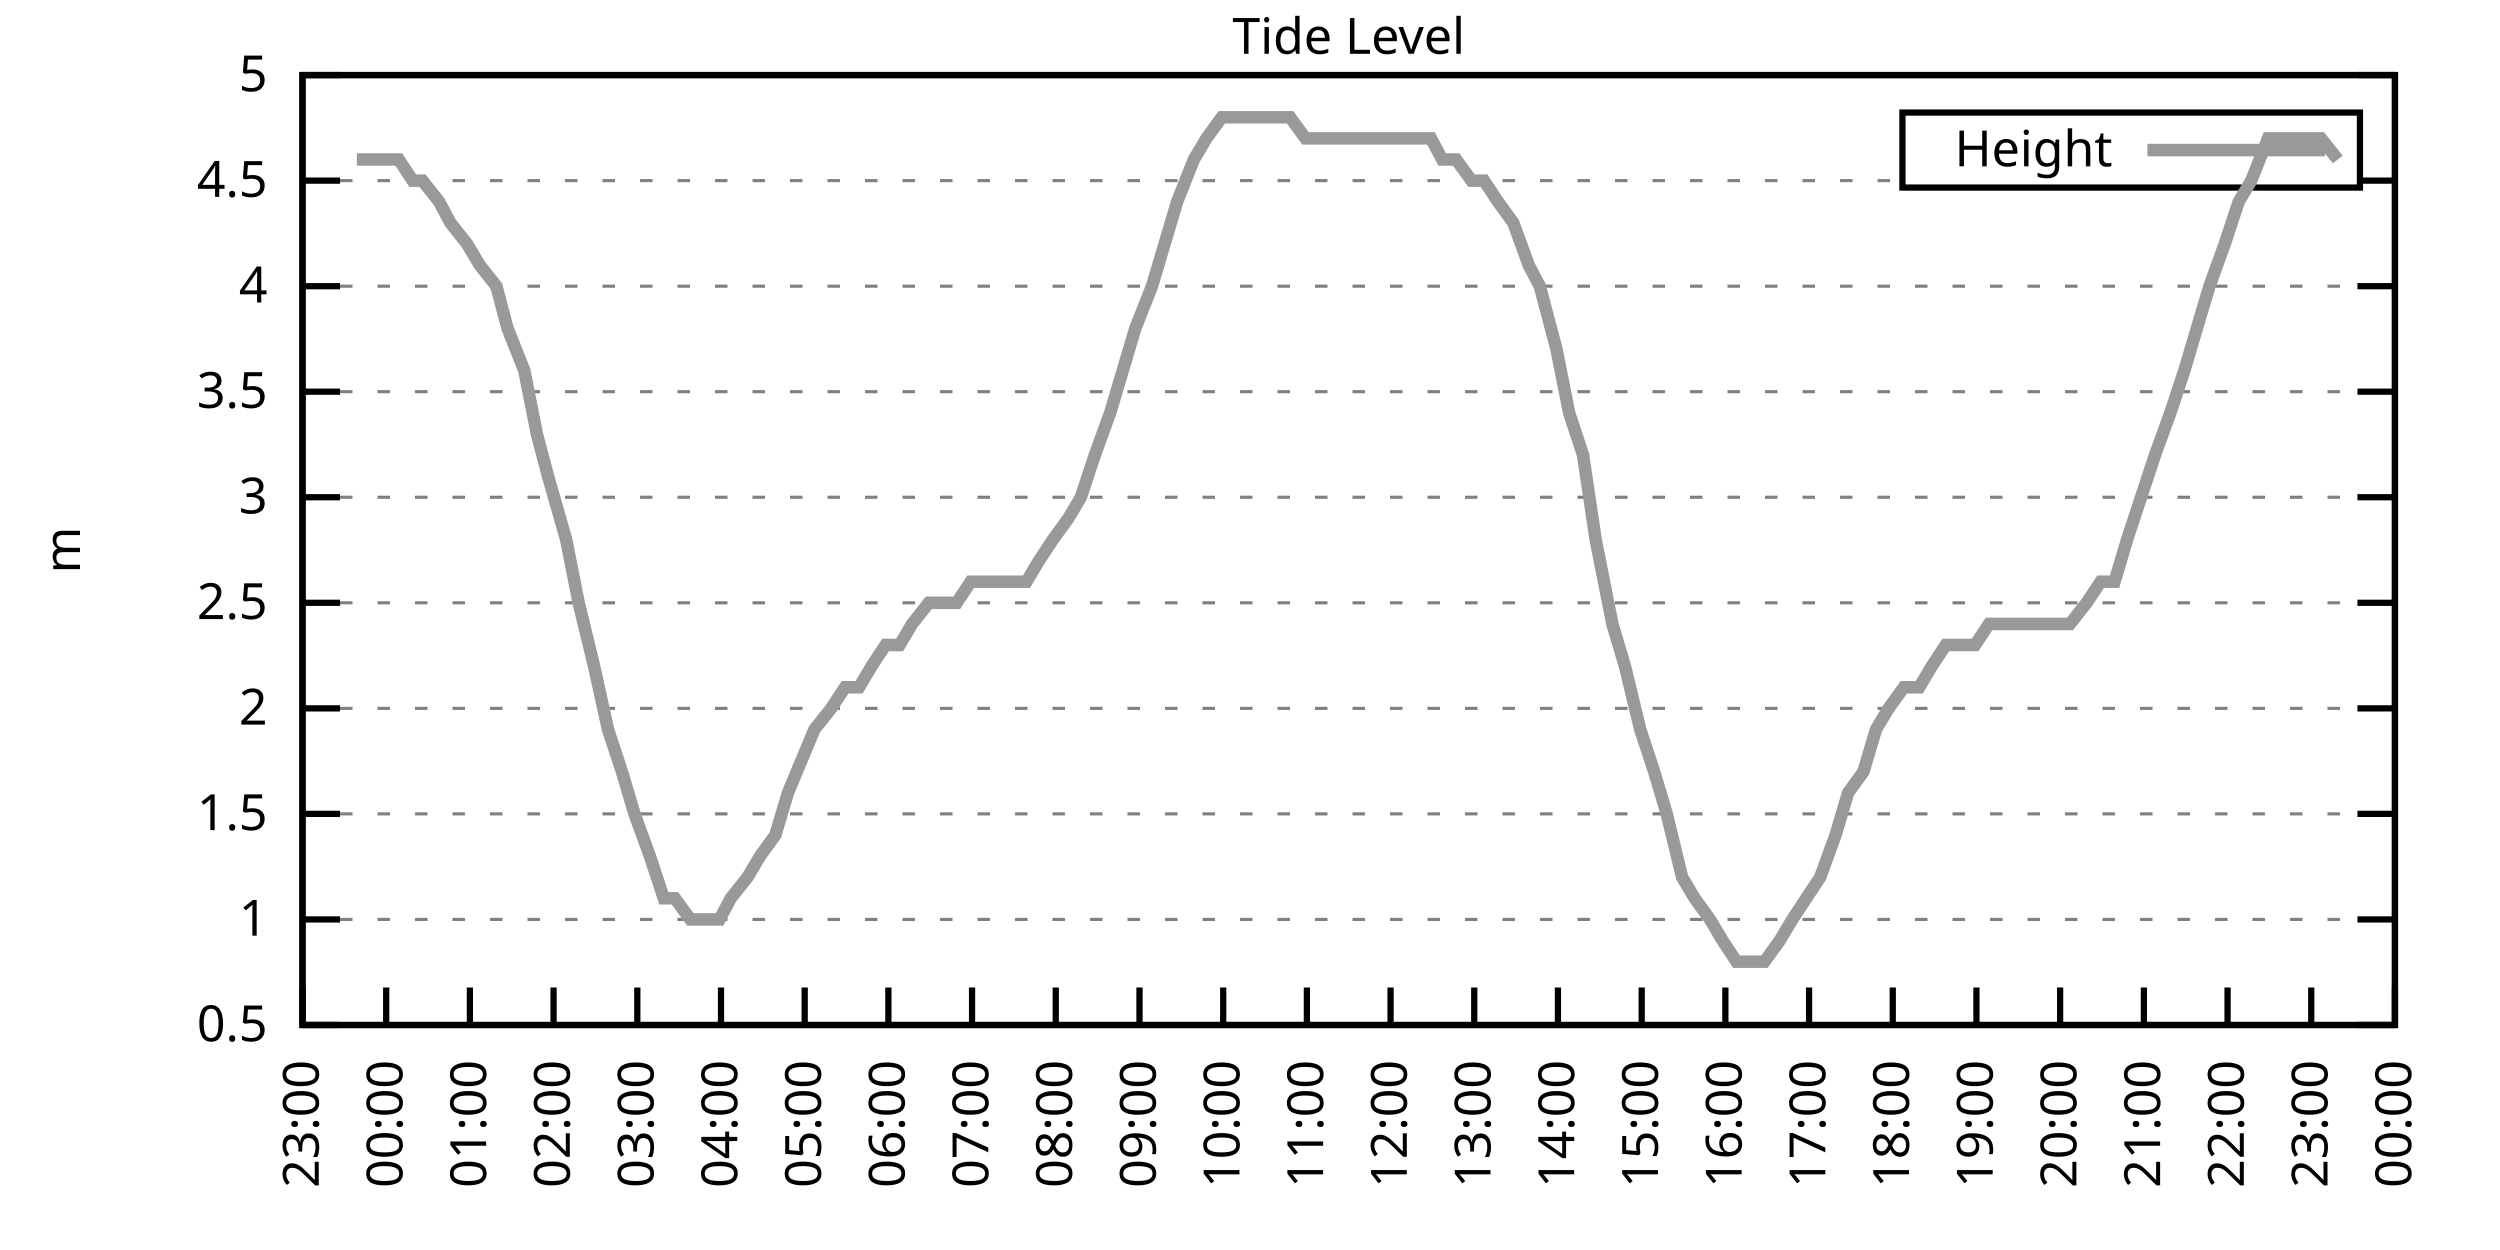
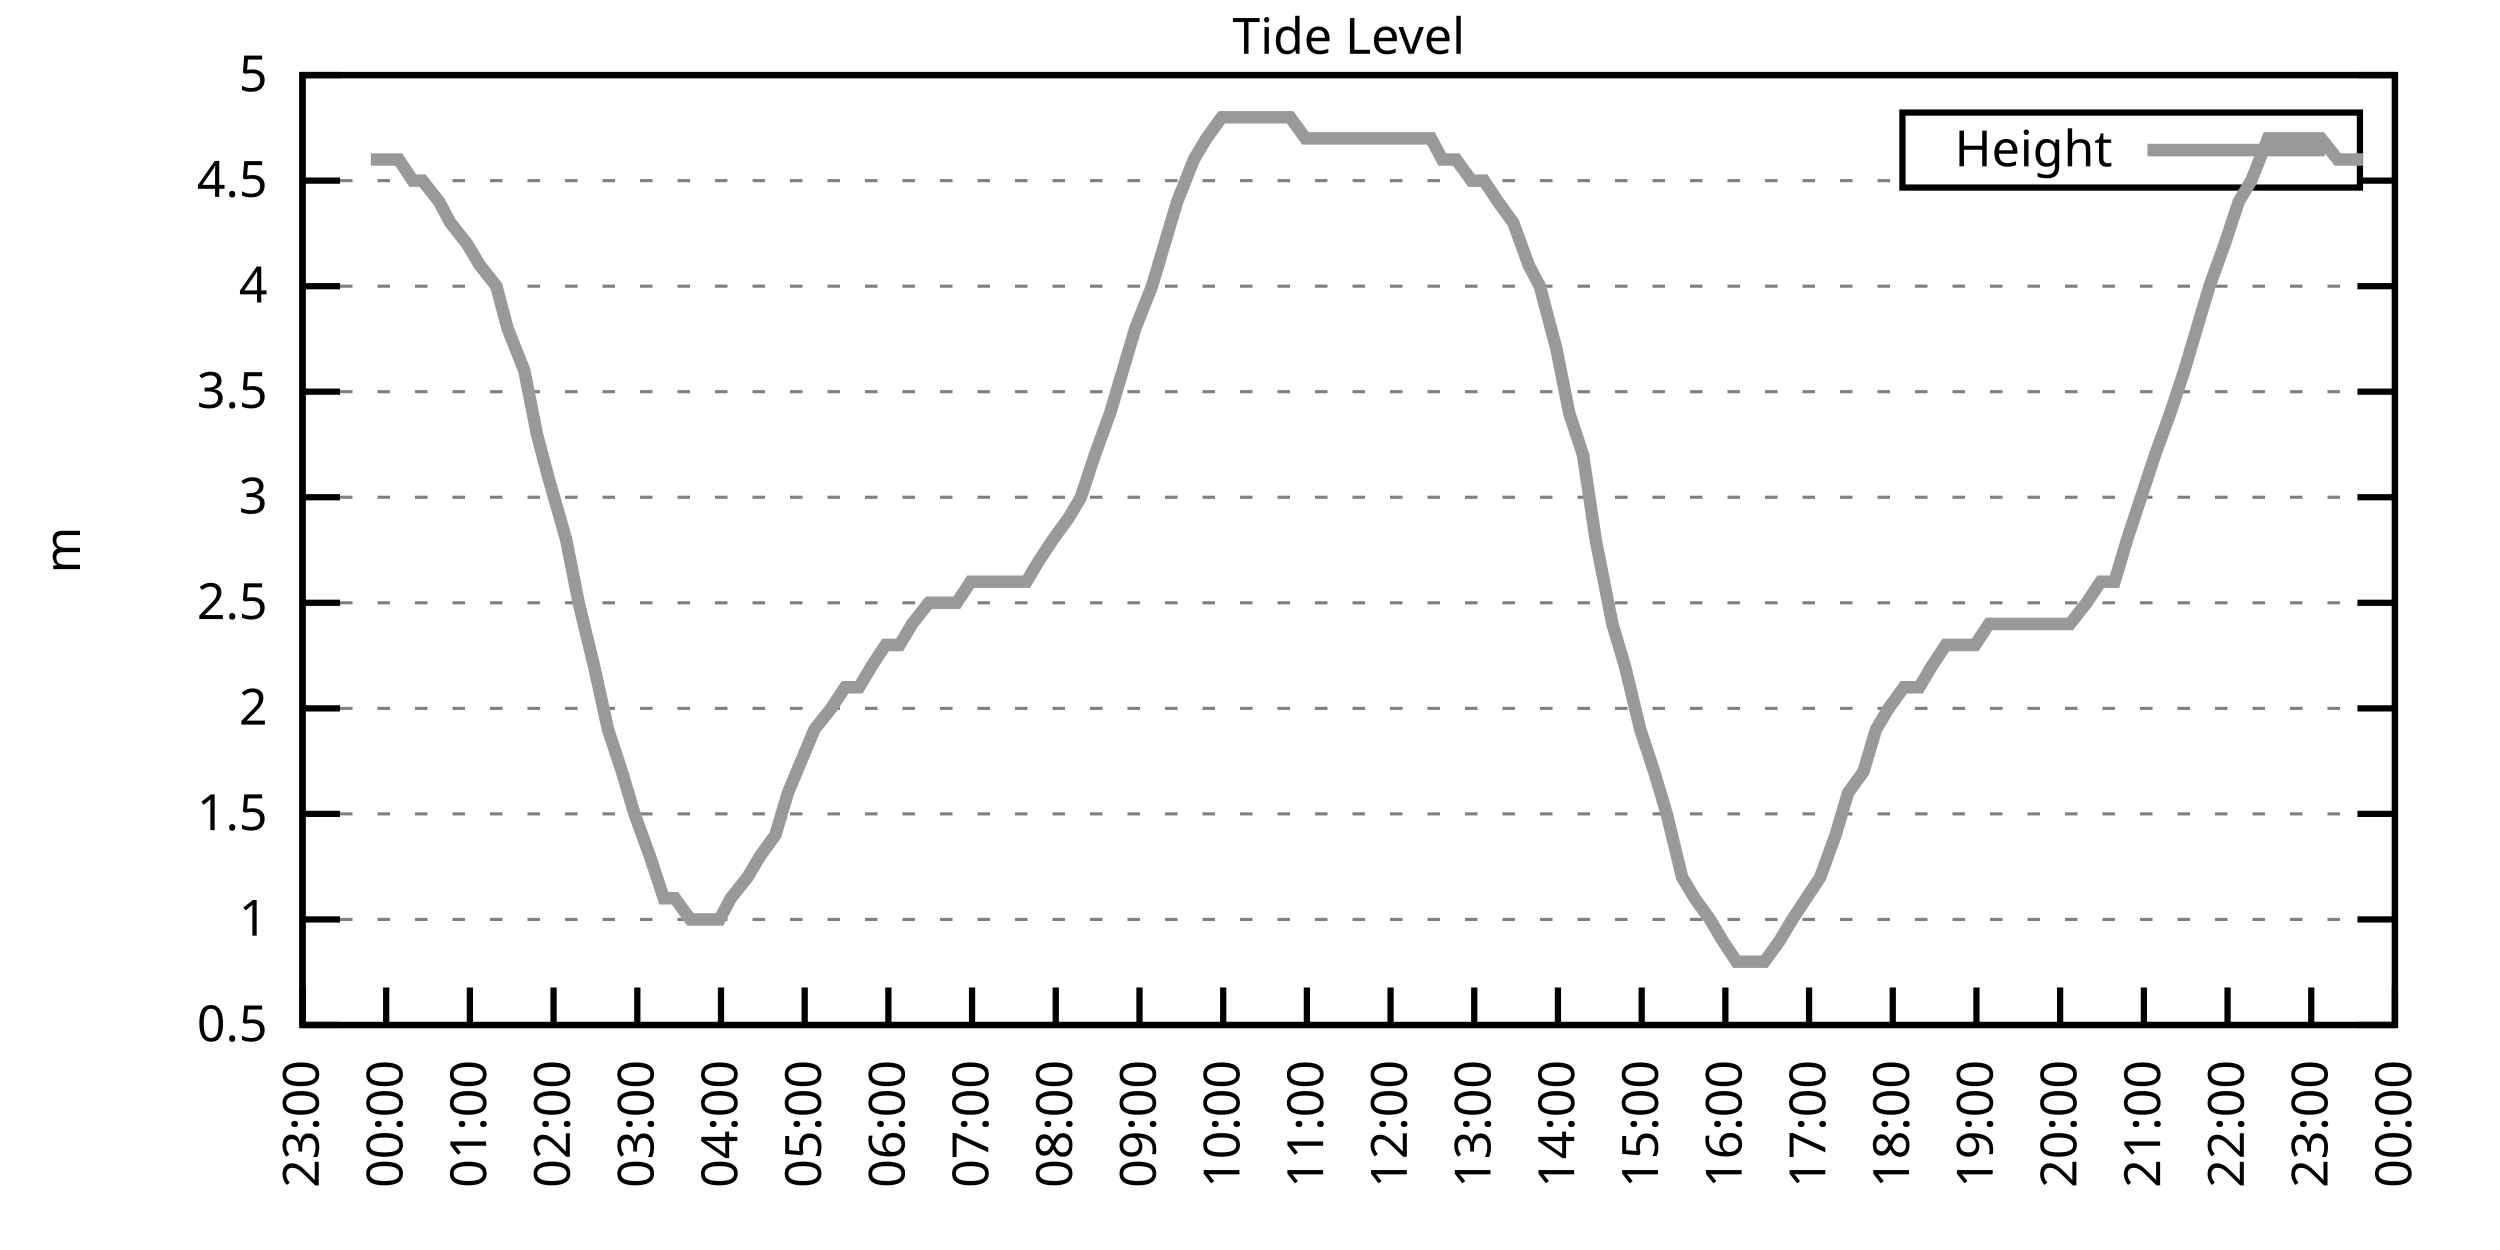
<svg xmlns="http://www.w3.org/2000/svg" xmlns:xlink="http://www.w3.org/1999/xlink" width="400" height="200" viewBox="0 0 400 200">
  <g id="gnuplot_canvas">
    <rect x="0" y="0" width="400" height="200" fill="none" />
    <defs>
      <circle id="gpDot" r="0.5" stroke-width="0.5" stroke="currentColor" />
      <path id="gpPt0" stroke-width="0.333" stroke="currentColor" d="M-1,0 h2 M0,-1 v2" />
      <path id="gpPt1" stroke-width="0.333" stroke="currentColor" d="M-1,-1 L1,1 M1,-1 L-1,1" />
      <path id="gpPt2" stroke-width="0.333" stroke="currentColor" d="M-1,0 L1,0 M0,-1 L0,1 M-1,-1 L1,1 M-1,1 L1,-1" />
      <rect id="gpPt3" stroke-width="0.333" stroke="currentColor" x="-1" y="-1" width="2" height="2" />
      <rect id="gpPt4" stroke-width="0.333" stroke="currentColor" fill="currentColor" x="-1" y="-1" width="2" height="2" />
      <circle id="gpPt5" stroke-width="0.333" stroke="currentColor" cx="0" cy="0" r="1" />
      <use xlink:href="#gpPt5" id="gpPt6" fill="currentColor" stroke="none" />
      <path id="gpPt7" stroke-width="0.333" stroke="currentColor" d="M0,-1.33 L-1.33,0.67 L1.33,0.67 z" />
      <use xlink:href="#gpPt7" id="gpPt8" fill="currentColor" stroke="none" />
      <use xlink:href="#gpPt7" id="gpPt9" stroke="currentColor" transform="rotate(180)" />
      <use xlink:href="#gpPt9" id="gpPt10" fill="currentColor" stroke="none" />
      <use xlink:href="#gpPt3" id="gpPt11" stroke="currentColor" transform="rotate(45)" />
      <use xlink:href="#gpPt11" id="gpPt12" fill="currentColor" stroke="none" />
      <path id="gpPt13" stroke-width="0.333" stroke="currentColor" d="M0,1.330 L1.265,0.411 L0.782,-1.067 L-0.782,-1.076 L-1.265,0.411 z" />
      <use xlink:href="#gpPt13" id="gpPt14" fill="currentColor" stroke="none" />
      <filter id="textbox" filterUnits="objectBoundingBox" x="0" y="0" height="1" width="1">
        <feFlood flood-color="white" flood-opacity="1" result="bgnd" />
        <feComposite in="SourceGraphic" in2="bgnd" operator="atop" />
      </filter>
      <filter id="greybox" filterUnits="objectBoundingBox" x="0" y="0" height="1" width="1">
        <feFlood flood-color="lightgrey" flood-opacity="1" result="grey" />
        <feComposite in="SourceGraphic" in2="grey" operator="atop" />
      </filter>
    </defs>
    <g fill="none" color="white" stroke="currentColor" stroke-width="1.00" stroke-linecap="butt" stroke-linejoin="miter">
</g>
    <g fill="none" color="black" stroke="currentColor" stroke-width="1.00" stroke-linecap="butt" stroke-linejoin="miter">
      <g stroke="none" shape-rendering="crispEdges">
        <polygon fill="rgb(255, 255, 255)" points="48.40,164.00 383.18,164.00 383.18,12.02 48.40,12.02 " />
      </g>
    </g>
    <g fill="none" color="black" stroke="currentColor" stroke-width="1.00" stroke-linecap="butt" stroke-linejoin="miter">
</g>
    <g fill="none" color="black" stroke="black" stroke-width="0.50" stroke-linecap="butt" stroke-linejoin="miter">
</g>
    <g fill="none" color="gray" stroke="currentColor" stroke-width="0.50" stroke-linecap="butt" stroke-linejoin="miter">
      <path stroke="gray" stroke-dasharray="2,4" class="gridline" d="M48.40,164.00 L383.19,164.00  " />
    </g>
    <g fill="none" color="gray" stroke="gray" stroke-width="1.00" stroke-linecap="butt" stroke-linejoin="miter">
</g>
    <g fill="none" color="black" stroke="currentColor" stroke-width="1.00" stroke-linecap="butt" stroke-linejoin="miter">
      <path stroke="black" d="M48.40,164.00 L54.40,164.00 M383.19,164.00 L377.19,164.00  " />
      <g transform="translate(42.80,166.60)" stroke="none" fill="black" font-family="Sans" font-size="8.00" text-anchor="end">
        <text>
          <tspan font-family="Sans"> 0.5</tspan>
        </text>
      </g>
    </g>
    <g fill="none" color="black" stroke="currentColor" stroke-width="1.00" stroke-linecap="butt" stroke-linejoin="miter">
</g>
    <g fill="none" color="black" stroke="black" stroke-width="0.50" stroke-linecap="butt" stroke-linejoin="miter">
</g>
    <g fill="none" color="gray" stroke="currentColor" stroke-width="0.50" stroke-linecap="butt" stroke-linejoin="miter">
      <path stroke="gray" stroke-dasharray="2,4" class="gridline" d="M48.40,147.11 L383.19,147.11  " />
    </g>
    <g fill="none" color="gray" stroke="gray" stroke-width="1.00" stroke-linecap="butt" stroke-linejoin="miter">
</g>
    <g fill="none" color="black" stroke="currentColor" stroke-width="1.00" stroke-linecap="butt" stroke-linejoin="miter">
      <path stroke="black" d="M48.40,147.11 L54.40,147.11 M383.19,147.11 L377.19,147.11  " />
      <g transform="translate(42.80,149.71)" stroke="none" fill="black" font-family="Sans" font-size="8.00" text-anchor="end">
        <text>
          <tspan font-family="Sans"> 1</tspan>
        </text>
      </g>
    </g>
    <g fill="none" color="black" stroke="currentColor" stroke-width="1.00" stroke-linecap="butt" stroke-linejoin="miter">
</g>
    <g fill="none" color="black" stroke="black" stroke-width="0.50" stroke-linecap="butt" stroke-linejoin="miter">
</g>
    <g fill="none" color="gray" stroke="currentColor" stroke-width="0.50" stroke-linecap="butt" stroke-linejoin="miter">
      <path stroke="gray" stroke-dasharray="2,4" class="gridline" d="M48.40,130.22 L383.19,130.22  " />
    </g>
    <g fill="none" color="gray" stroke="gray" stroke-width="1.00" stroke-linecap="butt" stroke-linejoin="miter">
</g>
    <g fill="none" color="black" stroke="currentColor" stroke-width="1.00" stroke-linecap="butt" stroke-linejoin="miter">
      <path stroke="black" d="M48.40,130.22 L54.40,130.22 M383.19,130.22 L377.19,130.22  " />
      <g transform="translate(42.80,132.82)" stroke="none" fill="black" font-family="Sans" font-size="8.00" text-anchor="end">
        <text>
          <tspan font-family="Sans"> 1.5</tspan>
        </text>
      </g>
    </g>
    <g fill="none" color="black" stroke="currentColor" stroke-width="1.00" stroke-linecap="butt" stroke-linejoin="miter">
</g>
    <g fill="none" color="black" stroke="black" stroke-width="0.50" stroke-linecap="butt" stroke-linejoin="miter">
</g>
    <g fill="none" color="gray" stroke="currentColor" stroke-width="0.50" stroke-linecap="butt" stroke-linejoin="miter">
      <path stroke="gray" stroke-dasharray="2,4" class="gridline" d="M48.40,113.34 L383.19,113.34  " />
    </g>
    <g fill="none" color="gray" stroke="gray" stroke-width="1.00" stroke-linecap="butt" stroke-linejoin="miter">
</g>
    <g fill="none" color="black" stroke="currentColor" stroke-width="1.00" stroke-linecap="butt" stroke-linejoin="miter">
      <path stroke="black" d="M48.40,113.34 L54.40,113.34 M383.19,113.34 L377.19,113.34  " />
      <g transform="translate(42.80,115.94)" stroke="none" fill="black" font-family="Sans" font-size="8.00" text-anchor="end">
        <text>
          <tspan font-family="Sans"> 2</tspan>
        </text>
      </g>
    </g>
    <g fill="none" color="black" stroke="currentColor" stroke-width="1.00" stroke-linecap="butt" stroke-linejoin="miter">
</g>
    <g fill="none" color="black" stroke="black" stroke-width="0.50" stroke-linecap="butt" stroke-linejoin="miter">
</g>
    <g fill="none" color="gray" stroke="currentColor" stroke-width="0.50" stroke-linecap="butt" stroke-linejoin="miter">
      <path stroke="gray" stroke-dasharray="2,4" class="gridline" d="M48.40,96.45 L383.19,96.45  " />
    </g>
    <g fill="none" color="gray" stroke="gray" stroke-width="1.00" stroke-linecap="butt" stroke-linejoin="miter">
</g>
    <g fill="none" color="black" stroke="currentColor" stroke-width="1.00" stroke-linecap="butt" stroke-linejoin="miter">
      <path stroke="black" d="M48.40,96.45 L54.40,96.45 M383.19,96.45 L377.19,96.45  " />
      <g transform="translate(42.80,99.05)" stroke="none" fill="black" font-family="Sans" font-size="8.00" text-anchor="end">
        <text>
          <tspan font-family="Sans"> 2.5</tspan>
        </text>
      </g>
    </g>
    <g fill="none" color="black" stroke="currentColor" stroke-width="1.00" stroke-linecap="butt" stroke-linejoin="miter">
</g>
    <g fill="none" color="black" stroke="black" stroke-width="0.50" stroke-linecap="butt" stroke-linejoin="miter">
</g>
    <g fill="none" color="gray" stroke="currentColor" stroke-width="0.50" stroke-linecap="butt" stroke-linejoin="miter">
      <path stroke="gray" stroke-dasharray="2,4" class="gridline" d="M48.40,79.56 L383.19,79.56  " />
    </g>
    <g fill="none" color="gray" stroke="gray" stroke-width="1.00" stroke-linecap="butt" stroke-linejoin="miter">
</g>
    <g fill="none" color="black" stroke="currentColor" stroke-width="1.00" stroke-linecap="butt" stroke-linejoin="miter">
      <path stroke="black" d="M48.40,79.56 L54.40,79.56 M383.19,79.56 L377.19,79.56  " />
      <g transform="translate(42.80,82.16)" stroke="none" fill="black" font-family="Sans" font-size="8.00" text-anchor="end">
        <text>
          <tspan font-family="Sans"> 3</tspan>
        </text>
      </g>
    </g>
    <g fill="none" color="black" stroke="currentColor" stroke-width="1.00" stroke-linecap="butt" stroke-linejoin="miter">
</g>
    <g fill="none" color="black" stroke="black" stroke-width="0.50" stroke-linecap="butt" stroke-linejoin="miter">
</g>
    <g fill="none" color="gray" stroke="currentColor" stroke-width="0.50" stroke-linecap="butt" stroke-linejoin="miter">
      <path stroke="gray" stroke-dasharray="2,4" class="gridline" d="M48.40,62.67 L383.19,62.67  " />
    </g>
    <g fill="none" color="gray" stroke="gray" stroke-width="1.00" stroke-linecap="butt" stroke-linejoin="miter">
</g>
    <g fill="none" color="black" stroke="currentColor" stroke-width="1.00" stroke-linecap="butt" stroke-linejoin="miter">
      <path stroke="black" d="M48.40,62.67 L54.40,62.67 M383.19,62.67 L377.19,62.67  " />
      <g transform="translate(42.80,65.27)" stroke="none" fill="black" font-family="Sans" font-size="8.00" text-anchor="end">
        <text>
          <tspan font-family="Sans"> 3.5</tspan>
        </text>
      </g>
    </g>
    <g fill="none" color="black" stroke="currentColor" stroke-width="1.00" stroke-linecap="butt" stroke-linejoin="miter">
</g>
    <g fill="none" color="black" stroke="black" stroke-width="0.50" stroke-linecap="butt" stroke-linejoin="miter">
</g>
    <g fill="none" color="gray" stroke="currentColor" stroke-width="0.50" stroke-linecap="butt" stroke-linejoin="miter">
      <path stroke="gray" stroke-dasharray="2,4" class="gridline" d="M48.40,45.79 L383.19,45.79  " />
    </g>
    <g fill="none" color="gray" stroke="gray" stroke-width="1.00" stroke-linecap="butt" stroke-linejoin="miter">
</g>
    <g fill="none" color="black" stroke="currentColor" stroke-width="1.00" stroke-linecap="butt" stroke-linejoin="miter">
      <path stroke="black" d="M48.40,45.79 L54.40,45.79 M383.19,45.79 L377.19,45.79  " />
      <g transform="translate(42.80,48.39)" stroke="none" fill="black" font-family="Sans" font-size="8.00" text-anchor="end">
        <text>
          <tspan font-family="Sans"> 4</tspan>
        </text>
      </g>
    </g>
    <g fill="none" color="black" stroke="currentColor" stroke-width="1.00" stroke-linecap="butt" stroke-linejoin="miter">
</g>
    <g fill="none" color="black" stroke="black" stroke-width="0.50" stroke-linecap="butt" stroke-linejoin="miter">
</g>
    <g fill="none" color="gray" stroke="currentColor" stroke-width="0.50" stroke-linecap="butt" stroke-linejoin="miter">
      <path stroke="gray" stroke-dasharray="2,4" class="gridline" d="M48.40,28.90 L304.39,28.90 M377.59,28.90 L383.19,28.90  " />
    </g>
    <g fill="none" color="gray" stroke="gray" stroke-width="1.00" stroke-linecap="butt" stroke-linejoin="miter">
</g>
    <g fill="none" color="black" stroke="currentColor" stroke-width="1.00" stroke-linecap="butt" stroke-linejoin="miter">
      <path stroke="black" d="M48.40,28.90 L54.40,28.90 M383.19,28.90 L377.19,28.90  " />
      <g transform="translate(42.80,31.50)" stroke="none" fill="black" font-family="Sans" font-size="8.00" text-anchor="end">
        <text>
          <tspan font-family="Sans"> 4.5</tspan>
        </text>
      </g>
    </g>
    <g fill="none" color="black" stroke="currentColor" stroke-width="1.00" stroke-linecap="butt" stroke-linejoin="miter">
</g>
    <g fill="none" color="black" stroke="black" stroke-width="0.50" stroke-linecap="butt" stroke-linejoin="miter">
</g>
    <g fill="none" color="gray" stroke="currentColor" stroke-width="0.50" stroke-linecap="butt" stroke-linejoin="miter">
      <path stroke="gray" stroke-dasharray="2,4" class="gridline" d="M48.40,12.01 L383.19,12.01  " />
    </g>
    <g fill="none" color="gray" stroke="gray" stroke-width="1.00" stroke-linecap="butt" stroke-linejoin="miter">
</g>
    <g fill="none" color="black" stroke="currentColor" stroke-width="1.00" stroke-linecap="butt" stroke-linejoin="miter">
      <path stroke="black" d="M48.40,12.01 L54.40,12.01 M383.19,12.01 L377.19,12.01  " />
      <g transform="translate(42.80,14.61)" stroke="none" fill="black" font-family="Sans" font-size="8.00" text-anchor="end">
        <text>
          <tspan font-family="Sans"> 5</tspan>
        </text>
      </g>
    </g>
    <g fill="none" color="black" stroke="currentColor" stroke-width="1.00" stroke-linecap="butt" stroke-linejoin="miter">
      <path stroke="black" d="M48.40,164.00 L48.40,158.00  " />
      <g transform="translate(51.00,169.60) rotate(270.00)" stroke="none" fill="black" font-family="Sans" font-size="8.00" text-anchor="end">
        <text>
          <tspan font-family="Sans">23:00</tspan>
        </text>
      </g>
    </g>
    <g fill="none" color="black" stroke="currentColor" stroke-width="1.00" stroke-linecap="butt" stroke-linejoin="miter">
      <path stroke="black" d="M61.79,164.00 L61.79,158.00  " />
      <g transform="translate(64.39,169.60) rotate(270.00)" stroke="none" fill="black" font-family="Sans" font-size="8.00" text-anchor="end">
        <text>
          <tspan font-family="Sans">00:00</tspan>
        </text>
      </g>
    </g>
    <g fill="none" color="black" stroke="currentColor" stroke-width="1.00" stroke-linecap="butt" stroke-linejoin="miter">
      <path stroke="black" d="M75.18,164.00 L75.18,158.00  " />
      <g transform="translate(77.78,169.60) rotate(270.00)" stroke="none" fill="black" font-family="Sans" font-size="8.00" text-anchor="end">
        <text>
          <tspan font-family="Sans">01:00</tspan>
        </text>
      </g>
    </g>
    <g fill="none" color="black" stroke="currentColor" stroke-width="1.00" stroke-linecap="butt" stroke-linejoin="miter">
      <path stroke="black" d="M88.57,164.00 L88.57,158.00  " />
      <g transform="translate(91.17,169.60) rotate(270.00)" stroke="none" fill="black" font-family="Sans" font-size="8.00" text-anchor="end">
        <text>
          <tspan font-family="Sans">02:00</tspan>
        </text>
      </g>
    </g>
    <g fill="none" color="black" stroke="currentColor" stroke-width="1.00" stroke-linecap="butt" stroke-linejoin="miter">
      <path stroke="black" d="M101.97,164.00 L101.97,158.00  " />
      <g transform="translate(104.57,169.60) rotate(270.00)" stroke="none" fill="black" font-family="Sans" font-size="8.00" text-anchor="end">
        <text>
          <tspan font-family="Sans">03:00</tspan>
        </text>
      </g>
    </g>
    <g fill="none" color="black" stroke="currentColor" stroke-width="1.00" stroke-linecap="butt" stroke-linejoin="miter">
      <path stroke="black" d="M115.36,164.00 L115.36,158.00  " />
      <g transform="translate(117.96,169.60) rotate(270.00)" stroke="none" fill="black" font-family="Sans" font-size="8.00" text-anchor="end">
        <text>
          <tspan font-family="Sans">04:00</tspan>
        </text>
      </g>
    </g>
    <g fill="none" color="black" stroke="currentColor" stroke-width="1.00" stroke-linecap="butt" stroke-linejoin="miter">
      <path stroke="black" d="M128.75,164.00 L128.75,158.00  " />
      <g transform="translate(131.35,169.60) rotate(270.00)" stroke="none" fill="black" font-family="Sans" font-size="8.00" text-anchor="end">
        <text>
          <tspan font-family="Sans">05:00</tspan>
        </text>
      </g>
    </g>
    <g fill="none" color="black" stroke="currentColor" stroke-width="1.00" stroke-linecap="butt" stroke-linejoin="miter">
      <path stroke="black" d="M142.14,164.00 L142.14,158.00  " />
      <g transform="translate(144.74,169.60) rotate(270.00)" stroke="none" fill="black" font-family="Sans" font-size="8.00" text-anchor="end">
        <text>
          <tspan font-family="Sans">06:00</tspan>
        </text>
      </g>
    </g>
    <g fill="none" color="black" stroke="currentColor" stroke-width="1.00" stroke-linecap="butt" stroke-linejoin="miter">
      <path stroke="black" d="M155.53,164.00 L155.53,158.00  " />
      <g transform="translate(158.13,169.60) rotate(270.00)" stroke="none" fill="black" font-family="Sans" font-size="8.00" text-anchor="end">
        <text>
          <tspan font-family="Sans">07:00</tspan>
        </text>
      </g>
    </g>
    <g fill="none" color="black" stroke="currentColor" stroke-width="1.00" stroke-linecap="butt" stroke-linejoin="miter">
      <path stroke="black" d="M168.92,164.00 L168.92,158.00  " />
      <g transform="translate(171.52,169.60) rotate(270.00)" stroke="none" fill="black" font-family="Sans" font-size="8.00" text-anchor="end">
        <text>
          <tspan font-family="Sans">08:00</tspan>
        </text>
      </g>
    </g>
    <g fill="none" color="black" stroke="currentColor" stroke-width="1.00" stroke-linecap="butt" stroke-linejoin="miter">
      <path stroke="black" d="M182.32,164.00 L182.32,158.00  " />
      <g transform="translate(184.92,169.60) rotate(270.00)" stroke="none" fill="black" font-family="Sans" font-size="8.00" text-anchor="end">
        <text>
          <tspan font-family="Sans">09:00</tspan>
        </text>
      </g>
    </g>
    <g fill="none" color="black" stroke="currentColor" stroke-width="1.00" stroke-linecap="butt" stroke-linejoin="miter">
      <path stroke="black" d="M195.71,164.00 L195.71,158.00  " />
      <g transform="translate(198.31,169.60) rotate(270.00)" stroke="none" fill="black" font-family="Sans" font-size="8.00" text-anchor="end">
        <text>
          <tspan font-family="Sans">10:00</tspan>
        </text>
      </g>
    </g>
    <g fill="none" color="black" stroke="currentColor" stroke-width="1.00" stroke-linecap="butt" stroke-linejoin="miter">
      <path stroke="black" d="M209.10,164.00 L209.10,158.00  " />
      <g transform="translate(211.70,169.60) rotate(270.00)" stroke="none" fill="black" font-family="Sans" font-size="8.00" text-anchor="end">
        <text>
          <tspan font-family="Sans">11:00</tspan>
        </text>
      </g>
    </g>
    <g fill="none" color="black" stroke="currentColor" stroke-width="1.00" stroke-linecap="butt" stroke-linejoin="miter">
      <path stroke="black" d="M222.49,164.00 L222.49,158.00  " />
      <g transform="translate(225.09,169.60) rotate(270.00)" stroke="none" fill="black" font-family="Sans" font-size="8.00" text-anchor="end">
        <text>
          <tspan font-family="Sans">12:00</tspan>
        </text>
      </g>
    </g>
    <g fill="none" color="black" stroke="currentColor" stroke-width="1.00" stroke-linecap="butt" stroke-linejoin="miter">
      <path stroke="black" d="M235.88,164.00 L235.88,158.00  " />
      <g transform="translate(238.48,169.60) rotate(270.00)" stroke="none" fill="black" font-family="Sans" font-size="8.00" text-anchor="end">
        <text>
          <tspan font-family="Sans">13:00</tspan>
        </text>
      </g>
    </g>
    <g fill="none" color="black" stroke="currentColor" stroke-width="1.00" stroke-linecap="butt" stroke-linejoin="miter">
      <path stroke="black" d="M249.27,164.00 L249.27,158.00  " />
      <g transform="translate(251.87,169.60) rotate(270.00)" stroke="none" fill="black" font-family="Sans" font-size="8.00" text-anchor="end">
        <text>
          <tspan font-family="Sans">14:00</tspan>
        </text>
      </g>
    </g>
    <g fill="none" color="black" stroke="currentColor" stroke-width="1.00" stroke-linecap="butt" stroke-linejoin="miter">
      <path stroke="black" d="M262.67,164.00 L262.67,158.00  " />
      <g transform="translate(265.27,169.60) rotate(270.00)" stroke="none" fill="black" font-family="Sans" font-size="8.00" text-anchor="end">
        <text>
          <tspan font-family="Sans">15:00</tspan>
        </text>
      </g>
    </g>
    <g fill="none" color="black" stroke="currentColor" stroke-width="1.00" stroke-linecap="butt" stroke-linejoin="miter">
      <path stroke="black" d="M276.06,164.00 L276.06,158.00  " />
      <g transform="translate(278.66,169.60) rotate(270.00)" stroke="none" fill="black" font-family="Sans" font-size="8.00" text-anchor="end">
        <text>
          <tspan font-family="Sans">16:00</tspan>
        </text>
      </g>
    </g>
    <g fill="none" color="black" stroke="currentColor" stroke-width="1.00" stroke-linecap="butt" stroke-linejoin="miter">
      <path stroke="black" d="M289.45,164.00 L289.45,158.00  " />
      <g transform="translate(292.05,169.60) rotate(270.00)" stroke="none" fill="black" font-family="Sans" font-size="8.00" text-anchor="end">
        <text>
          <tspan font-family="Sans">17:00</tspan>
        </text>
      </g>
    </g>
    <g fill="none" color="black" stroke="currentColor" stroke-width="1.00" stroke-linecap="butt" stroke-linejoin="miter">
      <path stroke="black" d="M302.84,164.00 L302.84,158.00  " />
      <g transform="translate(305.44,169.60) rotate(270.00)" stroke="none" fill="black" font-family="Sans" font-size="8.00" text-anchor="end">
        <text>
          <tspan font-family="Sans">18:00</tspan>
        </text>
      </g>
    </g>
    <g fill="none" color="black" stroke="currentColor" stroke-width="1.00" stroke-linecap="butt" stroke-linejoin="miter">
      <path stroke="black" d="M316.23,164.00 L316.23,158.00  " />
      <g transform="translate(318.83,169.60) rotate(270.00)" stroke="none" fill="black" font-family="Sans" font-size="8.00" text-anchor="end">
        <text>
          <tspan font-family="Sans">19:00</tspan>
        </text>
      </g>
    </g>
    <g fill="none" color="black" stroke="currentColor" stroke-width="1.00" stroke-linecap="butt" stroke-linejoin="miter">
      <path stroke="black" d="M329.62,164.00 L329.62,158.00  " />
      <g transform="translate(332.22,169.60) rotate(270.00)" stroke="none" fill="black" font-family="Sans" font-size="8.00" text-anchor="end">
        <text>
          <tspan font-family="Sans">20:00</tspan>
        </text>
      </g>
    </g>
    <g fill="none" color="black" stroke="currentColor" stroke-width="1.00" stroke-linecap="butt" stroke-linejoin="miter">
      <path stroke="black" d="M343.02,164.00 L343.02,158.00  " />
      <g transform="translate(345.62,169.60) rotate(270.00)" stroke="none" fill="black" font-family="Sans" font-size="8.00" text-anchor="end">
        <text>
          <tspan font-family="Sans">21:00</tspan>
        </text>
      </g>
    </g>
    <g fill="none" color="black" stroke="currentColor" stroke-width="1.00" stroke-linecap="butt" stroke-linejoin="miter">
      <path stroke="black" d="M356.41,164.00 L356.41,158.00  " />
      <g transform="translate(359.01,169.60) rotate(270.00)" stroke="none" fill="black" font-family="Sans" font-size="8.00" text-anchor="end">
        <text>
          <tspan font-family="Sans">22:00</tspan>
        </text>
      </g>
    </g>
    <g fill="none" color="black" stroke="currentColor" stroke-width="1.00" stroke-linecap="butt" stroke-linejoin="miter">
      <path stroke="black" d="M369.80,164.00 L369.80,158.00  " />
      <g transform="translate(372.40,169.60) rotate(270.00)" stroke="none" fill="black" font-family="Sans" font-size="8.00" text-anchor="end">
        <text>
          <tspan font-family="Sans">23:00</tspan>
        </text>
      </g>
    </g>
    <g fill="none" color="black" stroke="currentColor" stroke-width="1.00" stroke-linecap="butt" stroke-linejoin="miter">
      <path stroke="black" d="M383.19,164.00 L383.19,158.00  " />
      <g transform="translate(385.79,169.60) rotate(270.00)" stroke="none" fill="black" font-family="Sans" font-size="8.00" text-anchor="end">
        <text>
          <tspan font-family="Sans">00:00</tspan>
        </text>
      </g>
    </g>
    <g fill="none" color="black" stroke="currentColor" stroke-width="1.00" stroke-linecap="butt" stroke-linejoin="miter">
</g>
    <g fill="none" color="black" stroke="currentColor" stroke-width="1.00" stroke-linecap="butt" stroke-linejoin="miter">
      <path stroke="black" d="M48.40,12.01 L48.40,164.00 L383.19,164.00 L383.19,12.01 L48.40,12.01 Z  " />
    </g>
    <g fill="none" color="black" stroke="currentColor" stroke-width="1.00" stroke-linecap="butt" stroke-linejoin="miter">
</g>
    <g fill="none" color="black" stroke="currentColor" stroke-width="1.00" stroke-linecap="butt" stroke-linejoin="miter">
      <path stroke="black" d="M304.39,30.01 L304.39,18.01 L377.59,18.01 L377.59,30.01 L304.39,30.01 Z  " />
    </g>
    <g id="Tide_level_plot_1">
      <g fill="none" color="white" stroke="black" stroke-width="2.00" stroke-linecap="butt" stroke-linejoin="miter">
</g>
      <g fill="none" color="black" stroke="currentColor" stroke-width="2.00" stroke-linecap="butt" stroke-linejoin="miter">
        <g transform="translate(337.99,26.61)" stroke="none" fill="black" font-family="Sans" font-size="8.00" text-anchor="end">
          <text>
            <tspan font-family="Sans">Height</tspan>
          </text>
        </g>
      </g>
      <g fill="none" color="black" stroke="currentColor" stroke-width="2.00" stroke-linecap="butt" stroke-linejoin="miter">
-         <path stroke="rgb(153, 153, 153)" d="M343.59,24.01 L371.99,24.01 M57.10,25.52 L59.34,25.52 L61.35,25.52 L63.80,25.52 L66.03,28.90 L67.59,28.90   L70.27,32.28 L72.06,35.65 L74.74,39.03 L76.75,42.41 L79.42,45.79 L81.21,52.54 L83.89,59.30 L85.90,69.43   L87.68,76.18 L90.58,86.32 L92.59,96.45 L95.05,106.58 L97.28,116.71 L99.51,123.47 L101.52,130.22 L103.98,136.98   L106.21,143.73 L107.99,143.73 L110.45,147.11 L112.90,147.11 L115.13,147.11 L116.92,143.73 L119.60,140.36 L121.61,136.98   L124.06,133.60 L126.07,126.85 L130.31,116.71 L132.99,113.34 L135.22,109.96 L137.45,109.96 L139.46,106.58 L141.69,103.20   L143.93,103.20 L145.94,99.83 L148.61,96.45 L150.85,96.45 L153.08,96.45 L155.31,93.07 L157.54,93.07 L159.77,93.07   L162.01,93.07 L164.24,93.07 L166.25,89.69 L168.48,86.32 L170.93,82.94 L172.94,79.56 L175.17,72.81 L177.63,66.05   L179.64,59.30 L181.65,52.54 L184.32,45.79 L186.33,39.03 L188.34,32.28 L191.02,25.52 L193.03,22.14 L195.48,18.77   L197.49,18.77 L199.95,18.77 L201.96,18.77 L204.41,18.77 L206.42,18.77 L208.88,22.14 L210.88,22.14 L213.12,22.14   L215.57,22.14 L217.58,22.14 L219.81,22.14 L222.04,22.14 L224.28,22.14 L226.29,22.14 L228.96,22.14 L230.75,25.52   L232.98,25.52 L235.44,28.90 L237.44,28.90 L239.68,32.28 L242.13,35.65 L244.59,42.41 L246.37,45.79 L249.05,55.92   L251.06,66.05 L253.29,72.81 L255.30,86.32 L257.98,99.83 L259.99,106.58 L262.44,116.71 L264.67,123.47 L266.68,130.22   L269.14,140.36 L271.15,143.73 L273.60,147.11 L275.61,150.49 L277.84,153.87 L280.30,153.87 L282.31,153.87 L284.76,150.49   L286.77,147.11 L289.00,143.73 L291.23,140.36 L293.69,133.60 L295.70,126.85 L298.15,123.47 L300.16,116.71 L302.17,113.34   L304.63,109.96 L307.08,109.96 L309.09,106.58 L311.32,103.20 L313.55,103.20 L316.01,103.20 L318.24,99.83 L320.25,99.83   L322.70,99.83 L324.49,99.83 L327.17,99.83 L328.95,99.83 L331.19,99.83 L333.86,96.45 L336.10,93.07 L338.33,93.07   L340.34,86.32 L342.57,79.56 L344.80,72.81 L347.26,66.05 L349.49,59.30 L351.50,52.54 L353.51,45.79 L355.96,39.03   L358.19,32.28 L360.20,28.90 L362.88,22.14 L364.89,22.14 L367.34,22.14 L369.35,22.14 L371.36,22.14 L374.04,25.52    " />
+         <path stroke="rgb(153, 153, 153)" d="M343.59,24.01 L371.99,24.01 M59.34,25.52 L61.35,25.52 L63.80,25.52 L66.03,28.90 L67.59,28.90 L70.27,32.28   L72.06,35.65 L74.74,39.03 L76.75,42.41 L79.42,45.79 L81.21,52.54 L83.89,59.30 L85.90,69.43 L87.68,76.18   L90.58,86.32 L92.59,96.45 L95.05,106.58 L97.28,116.71 L99.51,123.47 L101.52,130.22 L103.98,136.98 L106.21,143.73   L107.99,143.73 L110.45,147.11 L112.90,147.11 L115.13,147.11 L116.92,143.73 L119.60,140.36 L121.61,136.98 L124.06,133.60   L126.07,126.85 L130.31,116.71 L132.99,113.34 L135.22,109.96 L137.45,109.96 L139.46,106.58 L141.69,103.20 L143.93,103.20   L145.94,99.83 L148.61,96.45 L150.85,96.45 L153.08,96.45 L155.31,93.07 L157.54,93.07 L159.77,93.07 L162.01,93.07   L164.24,93.07 L166.25,89.69 L168.48,86.32 L170.93,82.94 L172.94,79.56 L175.17,72.81 L177.63,66.05 L179.64,59.30   L181.65,52.54 L184.32,45.79 L186.33,39.03 L188.34,32.28 L191.02,25.52 L193.03,22.14 L195.48,18.77 L197.49,18.77   L199.95,18.77 L201.96,18.77 L204.41,18.77 L206.42,18.77 L208.88,22.14 L210.88,22.14 L213.12,22.14 L215.57,22.14   L217.58,22.14 L219.81,22.14 L222.04,22.14 L224.28,22.14 L226.29,22.14 L228.96,22.14 L230.75,25.52 L232.98,25.52   L235.44,28.90 L237.44,28.90 L239.68,32.28 L242.13,35.65 L244.59,42.41 L246.37,45.79 L249.05,55.92 L251.06,66.05   L253.29,72.81 L255.30,86.32 L257.98,99.83 L259.99,106.58 L262.44,116.71 L264.67,123.47 L266.68,130.22 L269.14,140.36   L271.15,143.73 L273.60,147.11 L275.61,150.49 L277.84,153.87 L280.30,153.87 L282.31,153.87 L284.76,150.49 L286.77,147.11   L289.00,143.73 L291.23,140.36 L293.69,133.60 L295.70,126.85 L298.15,123.47 L300.16,116.71 L302.17,113.34 L304.63,109.96   L307.08,109.96 L309.09,106.58 L311.32,103.20 L313.55,103.20 L316.01,103.20 L318.24,99.83 L320.25,99.83 L322.70,99.83   L324.49,99.83 L327.17,99.83 L328.95,99.83 L331.19,99.83 L333.86,96.45 L336.10,93.07 L338.33,93.07 L340.34,86.32   L342.57,79.56 L344.80,72.81 L347.26,66.05 L349.49,59.30 L351.50,52.54 L353.51,45.79 L355.96,39.03 L358.19,32.28   L360.20,28.90 L362.88,22.14 L364.89,22.14 L367.34,22.14 L369.35,22.14 L371.36,22.14 L374.04,25.52 L376.05,25.52   L378.06,25.52  " />
      </g>
    </g>
    <g fill="none" color="black" stroke="currentColor" stroke-width="2.00" stroke-linecap="butt" stroke-linejoin="miter">
</g>
    <g fill="none" color="black" stroke="black" stroke-width="1.00" stroke-linecap="butt" stroke-linejoin="miter">
</g>
    <g fill="none" color="black" stroke="currentColor" stroke-width="1.00" stroke-linecap="butt" stroke-linejoin="miter">
      <path stroke="black" d="M48.40,12.01 L48.40,164.00 L383.19,164.00 L383.19,12.01 L48.40,12.01 Z  " />
      <g transform="translate(12.80,88.01) rotate(270.00)" stroke="none" fill="black" font-family="Sans" font-size="8.00" text-anchor="middle">
        <text>
          <tspan font-family="Sans">m</tspan>
        </text>
      </g>
    </g>
    <g fill="none" color="black" stroke="currentColor" stroke-width="1.00" stroke-linecap="butt" stroke-linejoin="miter">
</g>
    <g fill="none" color="black" stroke="currentColor" stroke-width="1.00" stroke-linecap="butt" stroke-linejoin="miter">
      <g transform="translate(215.79,8.61)" stroke="none" fill="black" font-family="Sans" font-size="8.00" text-anchor="middle">
        <text>
          <tspan font-family="Sans">Tide Level</tspan>
        </text>
      </g>
    </g>
    <g fill="none" color="black" stroke="currentColor" stroke-width="1.00" stroke-linecap="butt" stroke-linejoin="miter">
</g>
  </g>
</svg>
